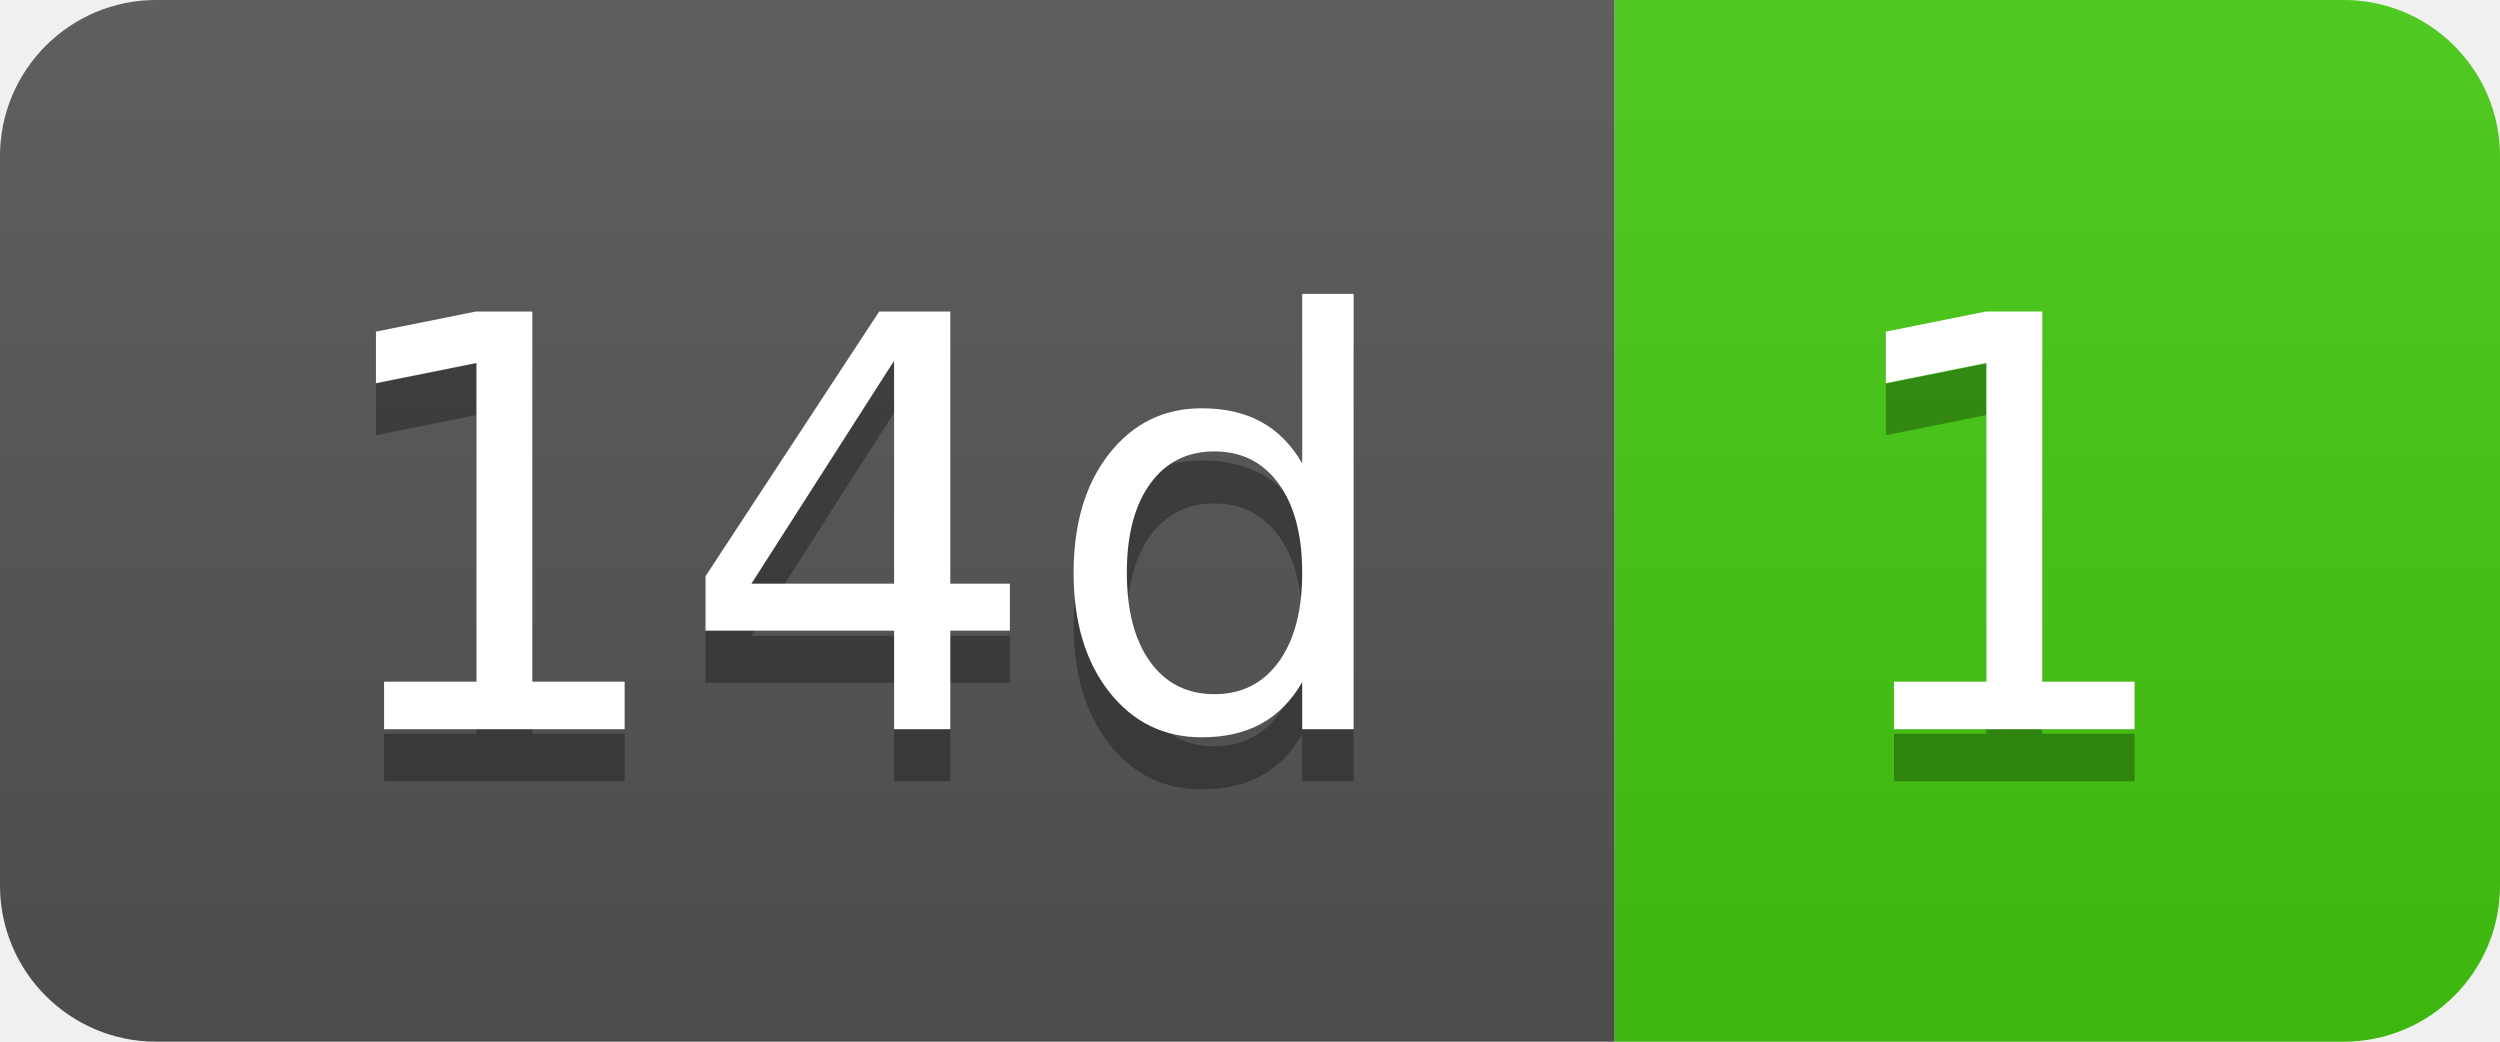
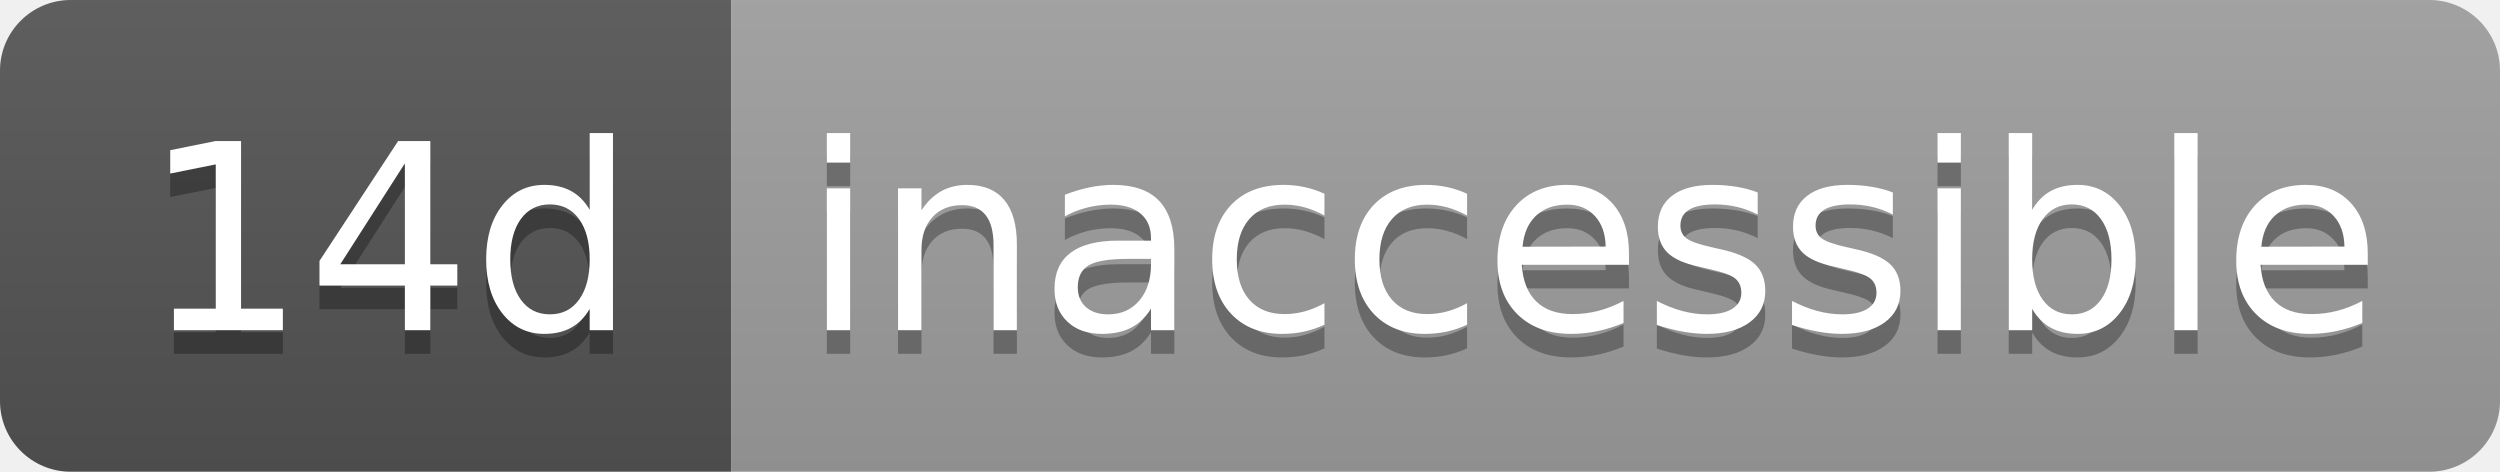
- <svg xmlns="http://www.w3.org/2000/svg" width="48" height="20" role="img" aria-label="14d: 1">
+ <svg xmlns="http://www.w3.org/2000/svg" width="106" height="20" role="img" aria-label="14d: inaccessible">
  <linearGradient id="s" x2="0" y2="100%">
    <stop offset="0" stop-color="#bbb" stop-opacity=".1" />
    <stop offset="1" stop-opacity=".1" />
  </linearGradient>
  <clipPath id="r">
-     <rect width="48" height="20" rx="3" fill="#fff" />
+     <rect width="106" height="20" rx="3" fill="#fff" />
  </clipPath>
  <g clip-path="url(#r)">
    <rect width="31" height="20" fill="#555" />
-     <rect x="31" width="17" height="20" fill="#4c1" />
-     <rect width="48" height="20" fill="url(#s)" />
+     <rect x="31" width="75" height="20" fill="#9f9f9f" />
+     <rect width="106" height="20" fill="url(#s)" />
  </g>
  <g fill="#fff" text-anchor="middle" font-family="Verdana,Geneva,DejaVu Sans,sans-serif" text-rendering="geometricPrecision" font-size="110">
    <text aria-hidden="true" x="165" y="150" fill="#010101" fill-opacity=".3" transform="scale(.1)" textLength="210">14d</text>
    <text x="165" y="140" transform="scale(.1)" fill="#fff" textLength="210">14d</text>
-     <text aria-hidden="true" x="385" y="150" fill="#010101" fill-opacity=".3" transform="scale(.1)" textLength="70">1</text>
-     <text x="385" y="140" transform="scale(.1)" fill="#fff" textLength="70">1</text>
+     <text aria-hidden="true" x="675" y="150" fill="#010101" fill-opacity=".3" transform="scale(.1)" textLength="650">inaccessible</text>
+     <text x="675" y="140" transform="scale(.1)" fill="#fff" textLength="650">inaccessible</text>
  </g>
</svg>
